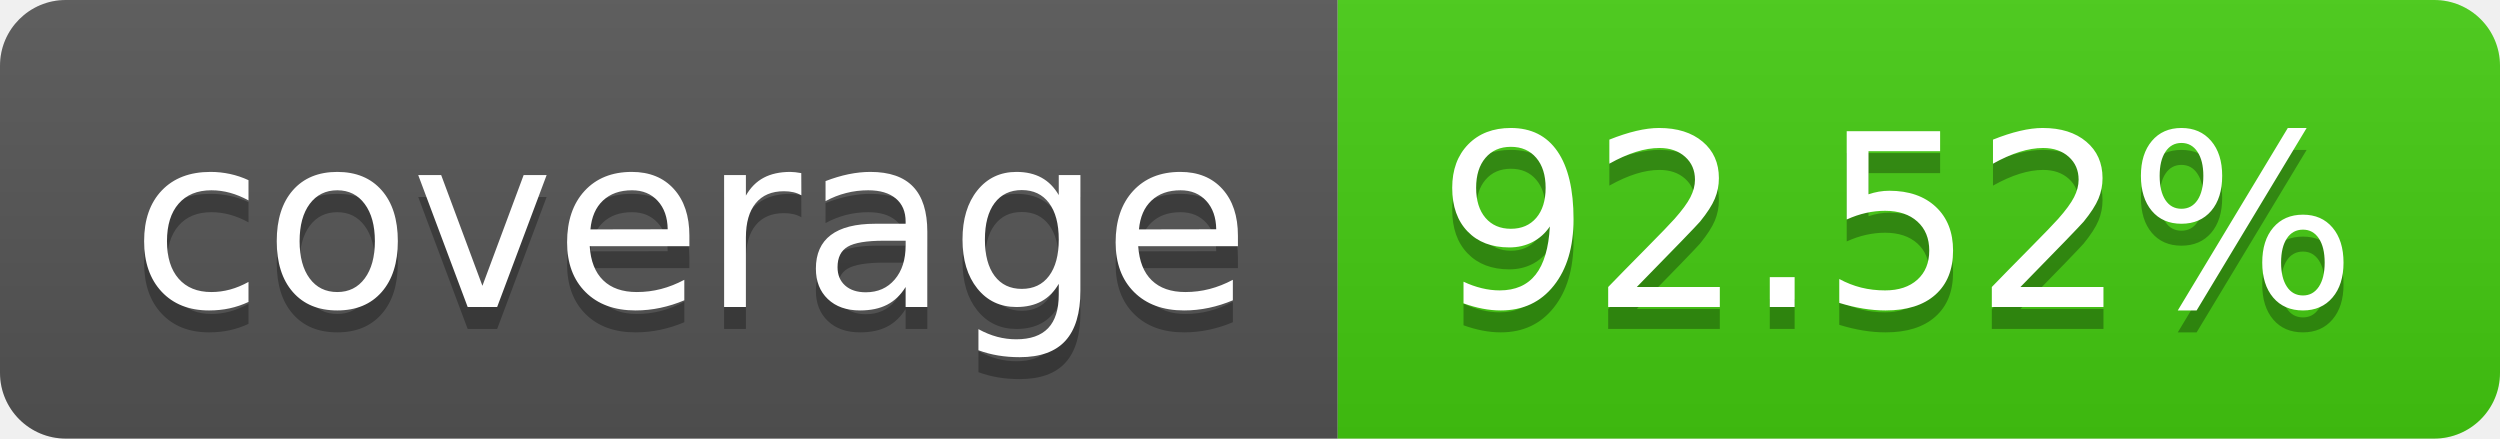
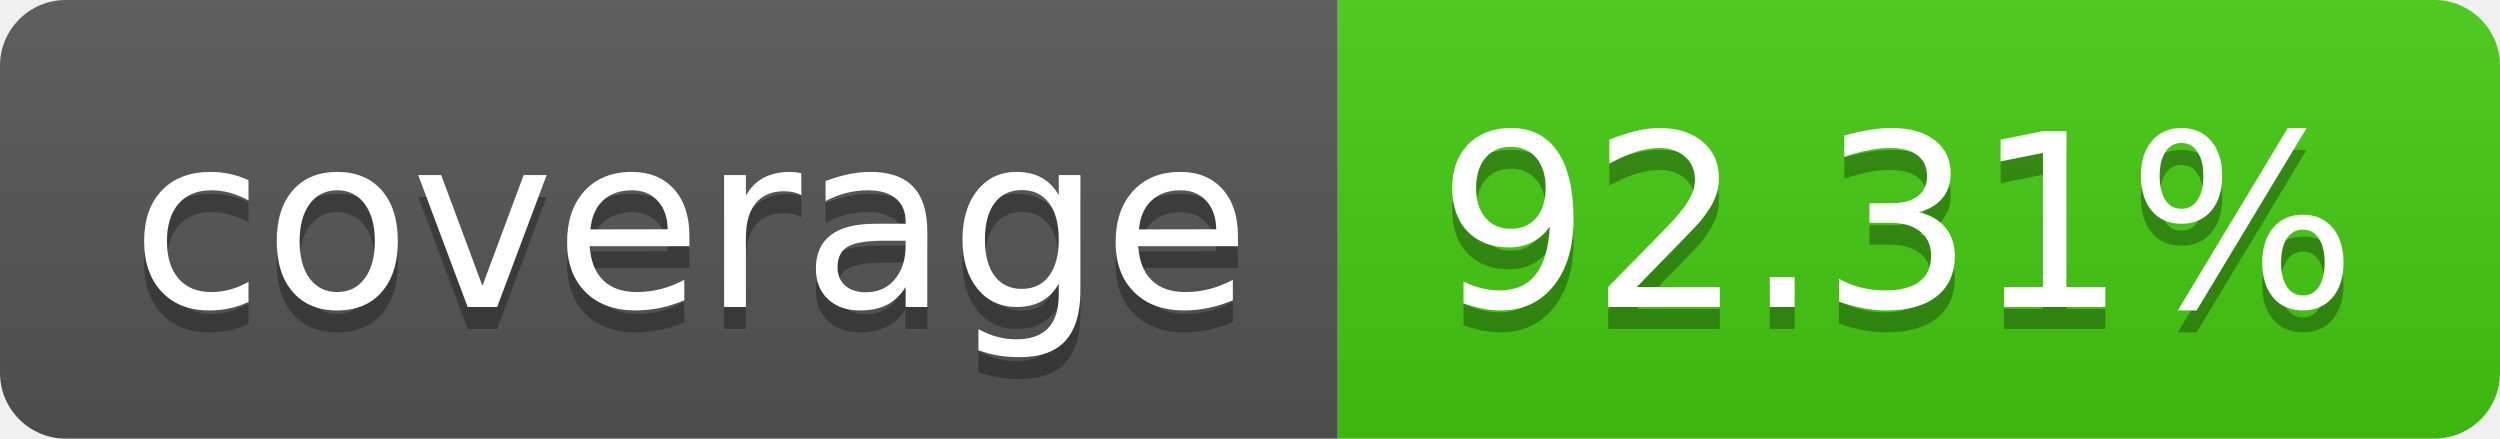
- <svg xmlns="http://www.w3.org/2000/svg" width="114" height="20" role="img" aria-label="coverage: 92.52%">
+ <svg xmlns="http://www.w3.org/2000/svg" width="114" height="20" role="img" aria-label="coverage: 92.31%">
  <linearGradient id="s" x2="0" y2="100%">
    <stop offset="0" stop-color="#bbb" stop-opacity=".1" />
    <stop offset="1" stop-opacity=".1" />
  </linearGradient>
  <clipPath id="r">
    <rect width="114" height="20" rx="3" fill="#fff" />
  </clipPath>
  <g clip-path="url(#r)">
    <rect width="61" height="20" fill="#555" />
    <rect x="61" width="53" height="20" fill="#4c1" />
    <rect width="114" height="20" fill="url(#s)" />
  </g>
  <g fill="#fff" text-anchor="middle" font-family="Verdana,Geneva,DejaVu Sans,sans-serif" text-rendering="geometricPrecision" font-size="110">
    <text aria-hidden="true" x="315" y="150" fill="#010101" fill-opacity=".3" transform="scale(.1)" textLength="510">coverage</text>
    <text x="315" y="140" transform="scale(.1)" fill="#fff" textLength="510">coverage</text>
-     <text aria-hidden="true" x="865" y="150" fill="#010101" fill-opacity=".3" transform="scale(.1)" textLength="430">92.52%</text>
-     <text x="865" y="140" transform="scale(.1)" fill="#fff" textLength="430">92.52%</text>
+     <text aria-hidden="true" x="865" y="150" fill="#010101" fill-opacity=".3" transform="scale(.1)" textLength="430">92.31%</text>
+     <text x="865" y="140" transform="scale(.1)" fill="#fff" textLength="430">92.31%</text>
  </g>
</svg>
